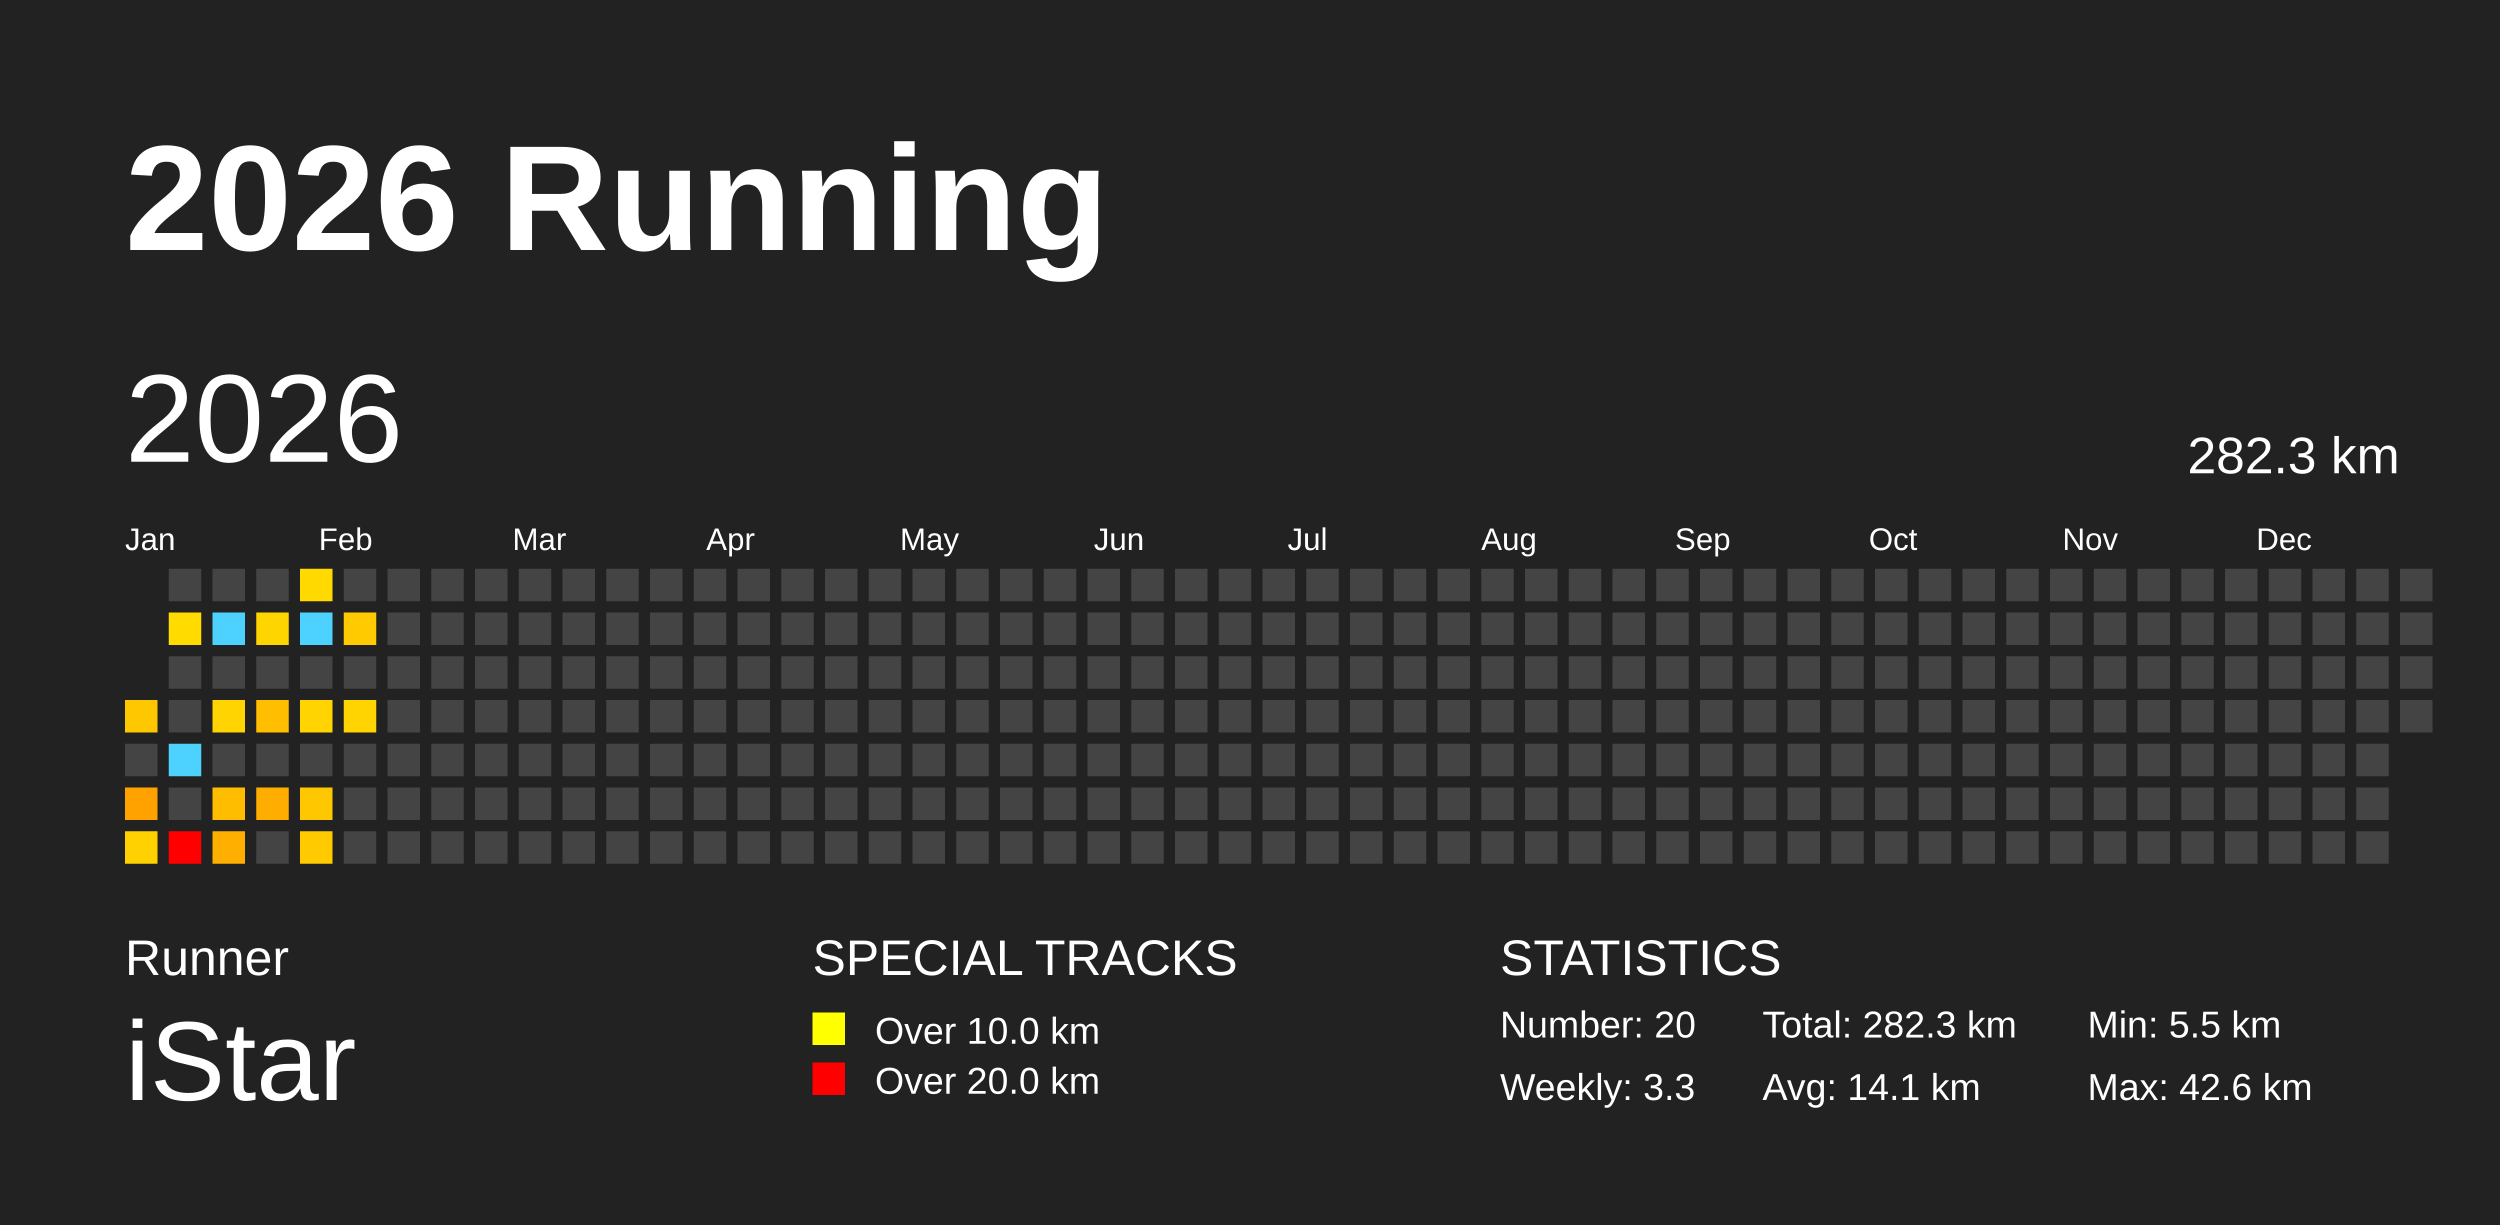
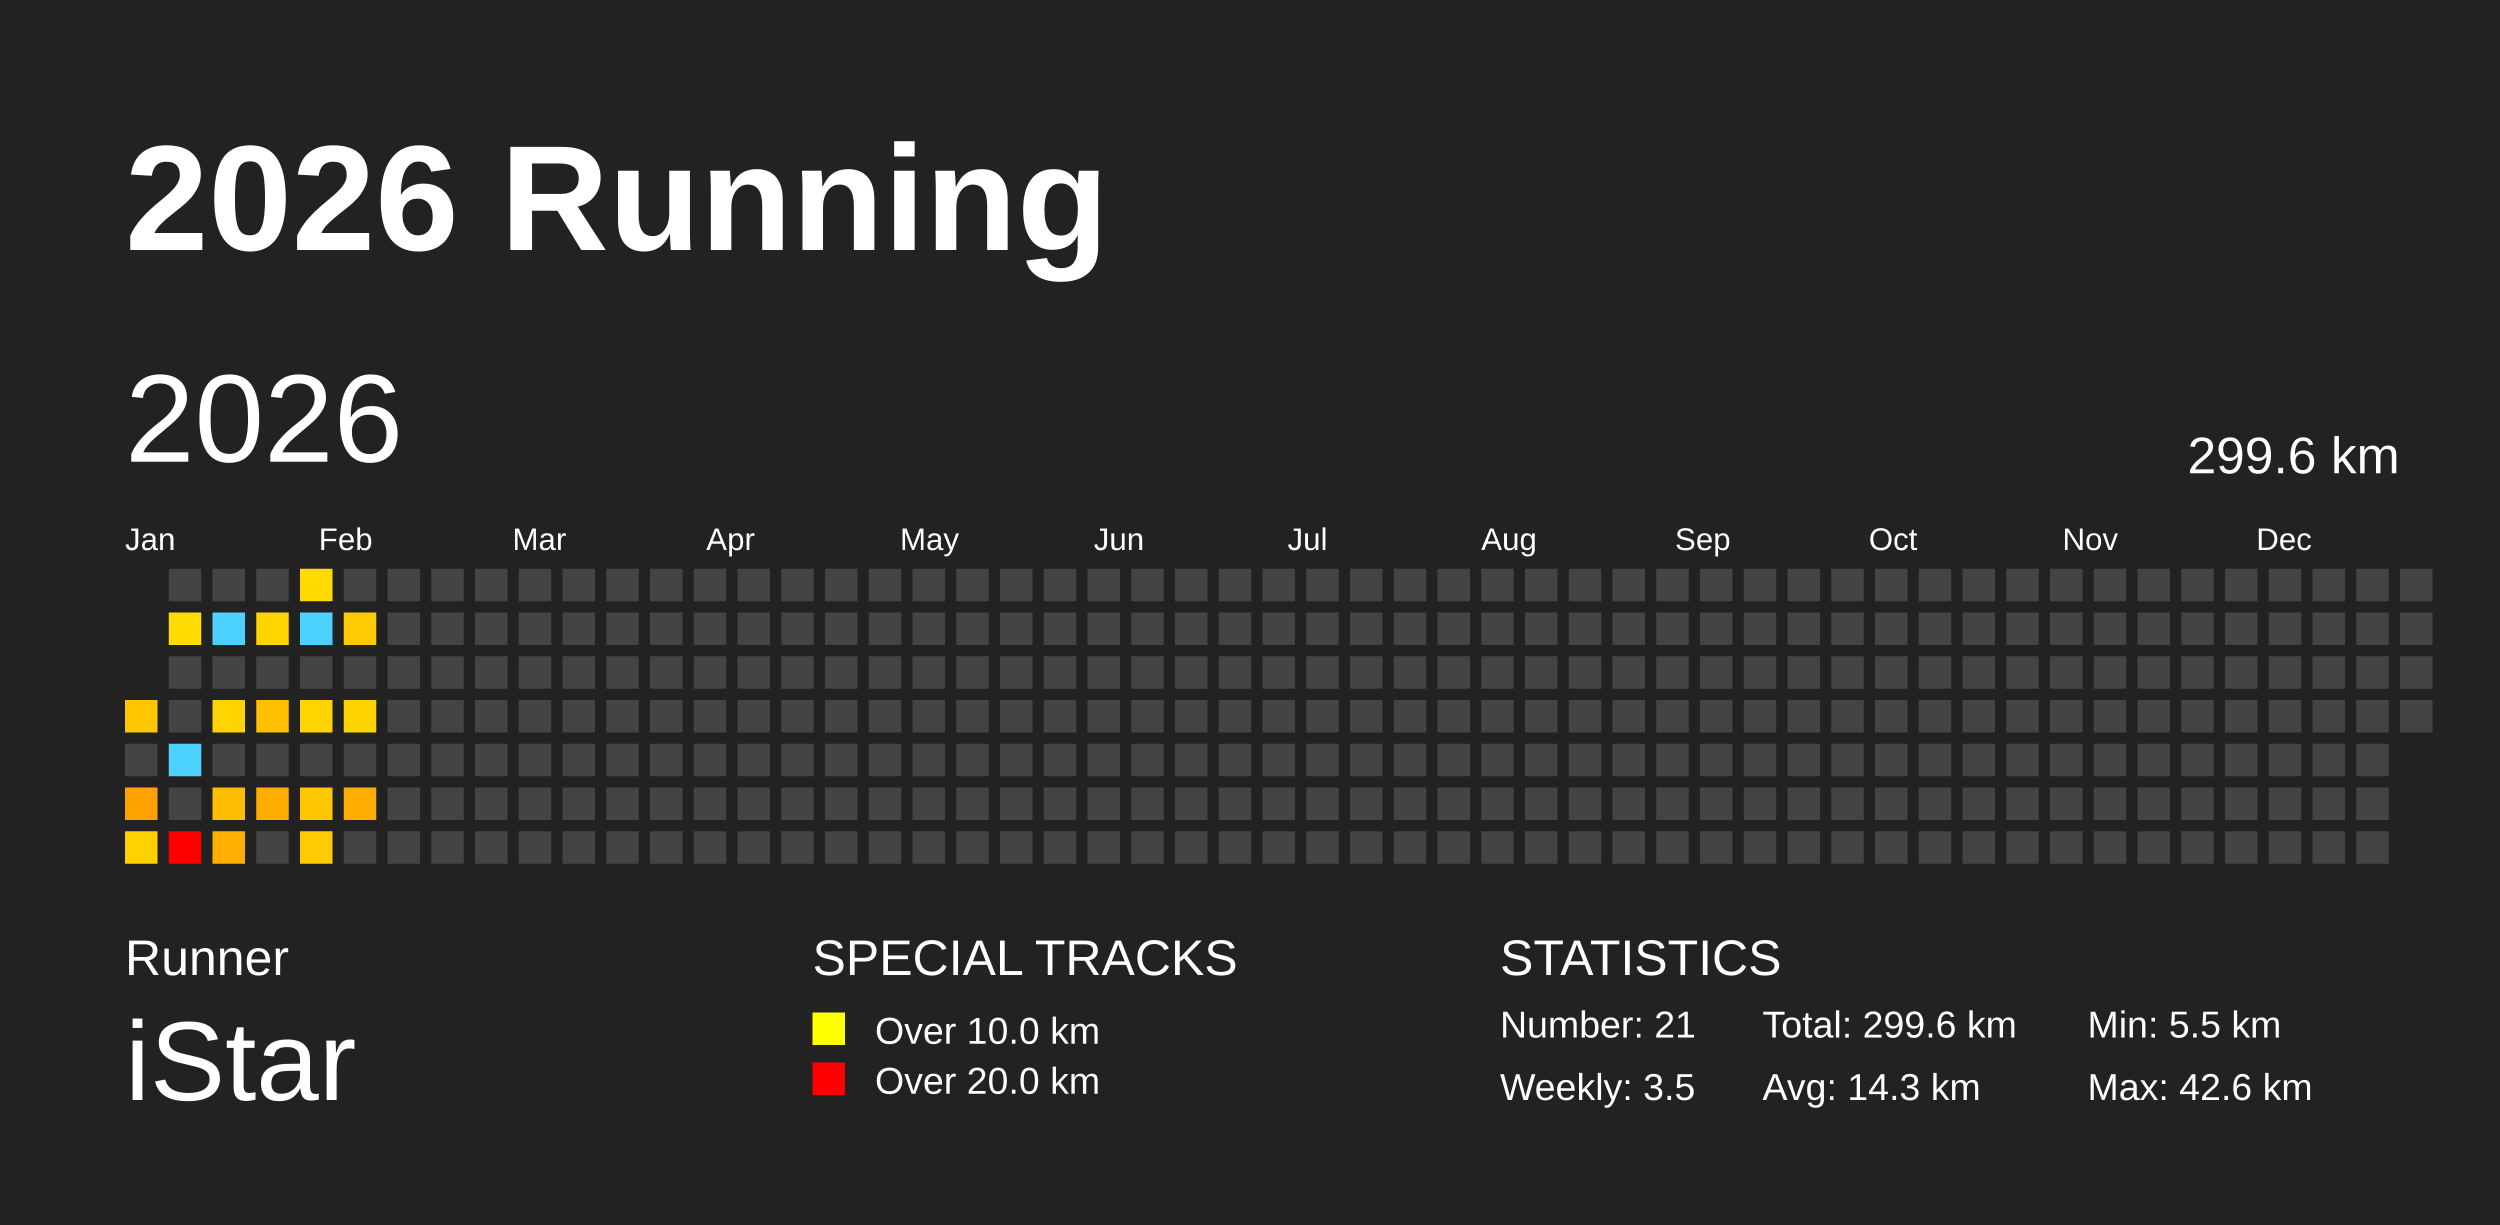
<svg xmlns="http://www.w3.org/2000/svg" baseProfile="full" height="98mm" version="1.1" viewBox="0,0,200,98" width="200mm">
  <defs />
  <rect fill="#222222" height="98" width="200" x="0" y="0" />
  <text fill="#FFFFFF" style="font-size:12px; font-family:Arial; font-weight:bold;" x="10" y="20">2026 Running</text>
  <text fill="#FFFFFF" style="font-size:4px; font-family:Arial" x="10" y="78">Runner</text>
  <text fill="#FFFFFF" style="font-size:9px; font-family:Arial" x="10" y="88">iStar</text>
  <text fill="#FFFFFF" style="font-size:4px; font-family:Arial" x="65" y="78">SPECIAL TRACKS</text>
  <rect fill="yellow" height="2.6" width="2.6" x="65" y="81" />
  <text fill="#FFFFFF" style="font-size:3px; font-family:Arial" x="70" y="83.5">Over 10.0 km</text>
  <rect fill="red" height="2.6" width="2.6" x="65" y="85" />
  <text fill="#FFFFFF" style="font-size:3px; font-family:Arial" x="70" y="87.5">Over 20.0 km</text>
  <text fill="#FFFFFF" style="font-size:4px; font-family:Arial" x="120" y="78">STATISTICS</text>
-   <text fill="#FFFFFF" style="font-size:3px; font-family:Arial" x="120" y="83">Number: 20</text>
-   <text fill="#FFFFFF" style="font-size:3px; font-family:Arial" x="120" y="88">Weekly: 3.3</text>
-   <text fill="#FFFFFF" style="font-size:3px; font-family:Arial" x="141" y="83">Total: 282.3 km</text>
-   <text fill="#FFFFFF" style="font-size:3px; font-family:Arial" x="141" y="88">Avg: 14.1 km</text>
+   <text fill="#FFFFFF" style="font-size:3px; font-family:Arial" x="120" y="83">Number: 21</text>
+   <text fill="#FFFFFF" style="font-size:3px; font-family:Arial" x="120" y="88">Weekly: 3.5</text>
+   <text fill="#FFFFFF" style="font-size:3px; font-family:Arial" x="141" y="83">Total: 299.6 km</text>
+   <text fill="#FFFFFF" style="font-size:3px; font-family:Arial" x="141" y="88">Avg: 14.3 km</text>
  <text fill="#FFFFFF" style="font-size:3px; font-family:Arial" x="167" y="83">Min: 5.5 km</text>
  <text fill="#FFFFFF" style="font-size:3px; font-family:Arial" x="167" y="88">Max: 42.6 km</text>
  <text dominant-baseline="hanging" fill="#FFFFFF" style="font-size:10.0px; font-family:Arial;" x="10" y="30">2026</text>
-   <text dominant-baseline="hanging" fill="#FFFFFF" style="font-size:4.125px; font-family:Arial;" x="175" y="35">282.3 km</text>
+   <text dominant-baseline="hanging" fill="#FFFFFF" style="font-size:4.125px; font-family:Arial;" x="175" y="35">299.6 km</text>
  <text fill="#FFFFFF" style="font-size:2.5px; font-family:Arial" x="10.0" y="44">Jan</text>
  <text fill="#FFFFFF" style="font-size:2.5px; font-family:Arial" x="25.5" y="44">Feb</text>
  <text fill="#FFFFFF" style="font-size:2.5px; font-family:Arial" x="41.0" y="44">Mar</text>
  <text fill="#FFFFFF" style="font-size:2.5px; font-family:Arial" x="56.5" y="44">Apr</text>
  <text fill="#FFFFFF" style="font-size:2.5px; font-family:Arial" x="72.0" y="44">May</text>
  <text fill="#FFFFFF" style="font-size:2.5px; font-family:Arial" x="87.5" y="44">Jun</text>
  <text fill="#FFFFFF" style="font-size:2.5px; font-family:Arial" x="103.0" y="44">Jul</text>
  <text fill="#FFFFFF" style="font-size:2.5px; font-family:Arial" x="118.5" y="44">Aug</text>
  <text fill="#FFFFFF" style="font-size:2.5px; font-family:Arial" x="134.0" y="44">Sep</text>
  <text fill="#FFFFFF" style="font-size:2.5px; font-family:Arial" x="149.5" y="44">Oct</text>
  <text fill="#FFFFFF" style="font-size:2.5px; font-family:Arial" x="165.0" y="44">Nov</text>
  <text fill="#FFFFFF" style="font-size:2.5px; font-family:Arial" x="180.5" y="44">Dec</text>
  <rect fill="#ffc700" height="2.6" width="2.6" x="10.0" y="56.0" />
  <rect fill="#444444" height="2.6" width="2.6" x="10.0" y="59.5" />
  <rect fill="#ffa200" height="2.6" width="2.6" x="10.0" y="63.0" />
  <rect fill="#ffd100" height="2.6" width="2.6" x="10.0" y="66.5" />
  <rect fill="#444444" height="2.6" width="2.6" x="13.5" y="45.5" />
  <rect fill="#ffdb00" height="2.6" width="2.6" x="13.5" y="49.0" />
  <rect fill="#444444" height="2.6" width="2.6" x="13.5" y="52.5" />
  <rect fill="#444444" height="2.6" width="2.6" x="13.5" y="56.0" />
  <rect fill="#4dd2ff" height="2.6" width="2.6" x="13.5" y="59.5" />
  <rect fill="#444444" height="2.6" width="2.6" x="13.5" y="63.0" />
  <rect fill="red" height="2.6" width="2.6" x="13.5" y="66.5" />
  <rect fill="#444444" height="2.6" width="2.6" x="17.0" y="45.5" />
  <rect fill="#4dd2ff" height="2.6" width="2.6" x="17.0" y="49.0" />
  <rect fill="#444444" height="2.6" width="2.6" x="17.0" y="52.5" />
  <rect fill="#ffd400" height="2.6" width="2.6" x="17.0" y="56.0" />
  <rect fill="#444444" height="2.6" width="2.6" x="17.0" y="59.5" />
  <rect fill="#ffbd00" height="2.6" width="2.6" x="17.0" y="63.0" />
  <rect fill="#ffaf00" height="2.6" width="2.6" x="17.0" y="66.5" />
  <rect fill="#444444" height="2.6" width="2.6" x="20.5" y="45.5" />
  <rect fill="#ffd500" height="2.6" width="2.6" x="20.5" y="49.0" />
  <rect fill="#444444" height="2.6" width="2.6" x="20.5" y="52.5" />
  <rect fill="#ffbe00" height="2.6" width="2.6" x="20.5" y="56.0" />
  <rect fill="#444444" height="2.6" width="2.6" x="20.5" y="59.5" />
  <rect fill="#ffad00" height="2.6" width="2.6" x="20.5" y="63.0" />
  <rect fill="#444444" height="2.6" width="2.6" x="20.5" y="66.5" />
  <rect fill="#ffd900" height="2.6" width="2.6" x="24.0" y="45.5" />
  <rect fill="#4dd2ff" height="2.6" width="2.6" x="24.0" y="49.0" />
  <rect fill="#444444" height="2.6" width="2.6" x="24.0" y="52.5" />
  <rect fill="#ffd400" height="2.6" width="2.6" x="24.0" y="56.0" />
  <rect fill="#444444" height="2.6" width="2.6" x="24.0" y="59.5" />
  <rect fill="#ffc700" height="2.6" width="2.6" x="24.0" y="63.0" />
  <rect fill="#ffcb00" height="2.6" width="2.6" x="24.0" y="66.5" />
  <rect fill="#444444" height="2.6" width="2.6" x="27.5" y="45.5" />
  <rect fill="#ffcb00" height="2.6" width="2.6" x="27.5" y="49.0" />
  <rect fill="#444444" height="2.6" width="2.6" x="27.5" y="52.5" />
  <rect fill="#ffd400" height="2.6" width="2.6" x="27.5" y="56.0" />
  <rect fill="#444444" height="2.6" width="2.6" x="27.5" y="59.5" />
-   <rect fill="#444444" height="2.6" width="2.6" x="27.5" y="63.0" />
+   <rect fill="#ffae00" height="2.6" width="2.6" x="27.5" y="63.0" />
  <rect fill="#444444" height="2.6" width="2.6" x="27.5" y="66.5" />
  <rect fill="#444444" height="2.6" width="2.6" x="31.0" y="45.5" />
  <rect fill="#444444" height="2.6" width="2.6" x="31.0" y="49.0" />
  <rect fill="#444444" height="2.6" width="2.6" x="31.0" y="52.5" />
  <rect fill="#444444" height="2.6" width="2.6" x="31.0" y="56.0" />
  <rect fill="#444444" height="2.6" width="2.6" x="31.0" y="59.5" />
  <rect fill="#444444" height="2.6" width="2.6" x="31.0" y="63.0" />
  <rect fill="#444444" height="2.6" width="2.6" x="31.0" y="66.5" />
  <rect fill="#444444" height="2.6" width="2.6" x="34.5" y="45.5" />
  <rect fill="#444444" height="2.6" width="2.6" x="34.5" y="49.0" />
  <rect fill="#444444" height="2.6" width="2.6" x="34.5" y="52.5" />
  <rect fill="#444444" height="2.6" width="2.6" x="34.5" y="56.0" />
  <rect fill="#444444" height="2.6" width="2.6" x="34.5" y="59.5" />
  <rect fill="#444444" height="2.6" width="2.6" x="34.5" y="63.0" />
  <rect fill="#444444" height="2.6" width="2.6" x="34.5" y="66.5" />
  <rect fill="#444444" height="2.6" width="2.6" x="38.0" y="45.5" />
  <rect fill="#444444" height="2.6" width="2.6" x="38.0" y="49.0" />
  <rect fill="#444444" height="2.6" width="2.6" x="38.0" y="52.5" />
  <rect fill="#444444" height="2.6" width="2.6" x="38.0" y="56.0" />
  <rect fill="#444444" height="2.6" width="2.6" x="38.0" y="59.5" />
  <rect fill="#444444" height="2.6" width="2.6" x="38.0" y="63.0" />
  <rect fill="#444444" height="2.6" width="2.6" x="38.0" y="66.5" />
  <rect fill="#444444" height="2.6" width="2.6" x="41.5" y="45.5" />
  <rect fill="#444444" height="2.6" width="2.6" x="41.5" y="49.0" />
  <rect fill="#444444" height="2.6" width="2.6" x="41.5" y="52.5" />
  <rect fill="#444444" height="2.6" width="2.6" x="41.5" y="56.0" />
  <rect fill="#444444" height="2.6" width="2.6" x="41.5" y="59.5" />
  <rect fill="#444444" height="2.6" width="2.6" x="41.5" y="63.0" />
  <rect fill="#444444" height="2.6" width="2.6" x="41.5" y="66.5" />
  <rect fill="#444444" height="2.6" width="2.6" x="45.0" y="45.5" />
  <rect fill="#444444" height="2.6" width="2.6" x="45.0" y="49.0" />
  <rect fill="#444444" height="2.6" width="2.6" x="45.0" y="52.5" />
  <rect fill="#444444" height="2.6" width="2.6" x="45.0" y="56.0" />
  <rect fill="#444444" height="2.6" width="2.6" x="45.0" y="59.5" />
  <rect fill="#444444" height="2.6" width="2.6" x="45.0" y="63.0" />
  <rect fill="#444444" height="2.6" width="2.6" x="45.0" y="66.5" />
  <rect fill="#444444" height="2.6" width="2.6" x="48.5" y="45.5" />
  <rect fill="#444444" height="2.6" width="2.6" x="48.5" y="49.0" />
  <rect fill="#444444" height="2.6" width="2.6" x="48.5" y="52.5" />
  <rect fill="#444444" height="2.6" width="2.6" x="48.5" y="56.0" />
  <rect fill="#444444" height="2.6" width="2.6" x="48.5" y="59.5" />
  <rect fill="#444444" height="2.6" width="2.6" x="48.5" y="63.0" />
  <rect fill="#444444" height="2.6" width="2.6" x="48.5" y="66.5" />
  <rect fill="#444444" height="2.6" width="2.6" x="52.0" y="45.5" />
  <rect fill="#444444" height="2.6" width="2.6" x="52.0" y="49.0" />
  <rect fill="#444444" height="2.6" width="2.6" x="52.0" y="52.5" />
  <rect fill="#444444" height="2.6" width="2.6" x="52.0" y="56.0" />
  <rect fill="#444444" height="2.6" width="2.6" x="52.0" y="59.5" />
  <rect fill="#444444" height="2.6" width="2.6" x="52.0" y="63.0" />
  <rect fill="#444444" height="2.6" width="2.6" x="52.0" y="66.5" />
  <rect fill="#444444" height="2.6" width="2.6" x="55.5" y="45.5" />
  <rect fill="#444444" height="2.6" width="2.6" x="55.5" y="49.0" />
  <rect fill="#444444" height="2.6" width="2.6" x="55.5" y="52.5" />
  <rect fill="#444444" height="2.6" width="2.6" x="55.5" y="56.0" />
  <rect fill="#444444" height="2.6" width="2.6" x="55.5" y="59.5" />
  <rect fill="#444444" height="2.6" width="2.6" x="55.5" y="63.0" />
  <rect fill="#444444" height="2.6" width="2.6" x="55.5" y="66.5" />
  <rect fill="#444444" height="2.6" width="2.6" x="59.0" y="45.5" />
  <rect fill="#444444" height="2.6" width="2.6" x="59.0" y="49.0" />
  <rect fill="#444444" height="2.6" width="2.6" x="59.0" y="52.5" />
  <rect fill="#444444" height="2.6" width="2.6" x="59.0" y="56.0" />
  <rect fill="#444444" height="2.6" width="2.6" x="59.0" y="59.5" />
  <rect fill="#444444" height="2.6" width="2.6" x="59.0" y="63.0" />
  <rect fill="#444444" height="2.6" width="2.6" x="59.0" y="66.5" />
  <rect fill="#444444" height="2.6" width="2.6" x="62.5" y="45.5" />
  <rect fill="#444444" height="2.6" width="2.6" x="62.5" y="49.0" />
  <rect fill="#444444" height="2.6" width="2.6" x="62.5" y="52.5" />
  <rect fill="#444444" height="2.6" width="2.6" x="62.5" y="56.0" />
  <rect fill="#444444" height="2.6" width="2.6" x="62.5" y="59.5" />
  <rect fill="#444444" height="2.6" width="2.6" x="62.5" y="63.0" />
  <rect fill="#444444" height="2.6" width="2.6" x="62.5" y="66.5" />
  <rect fill="#444444" height="2.6" width="2.6" x="66.0" y="45.5" />
  <rect fill="#444444" height="2.6" width="2.6" x="66.0" y="49.0" />
  <rect fill="#444444" height="2.6" width="2.6" x="66.0" y="52.5" />
  <rect fill="#444444" height="2.6" width="2.6" x="66.0" y="56.0" />
  <rect fill="#444444" height="2.6" width="2.6" x="66.0" y="59.5" />
  <rect fill="#444444" height="2.6" width="2.6" x="66.0" y="63.0" />
  <rect fill="#444444" height="2.6" width="2.6" x="66.0" y="66.5" />
  <rect fill="#444444" height="2.6" width="2.6" x="69.5" y="45.5" />
  <rect fill="#444444" height="2.6" width="2.6" x="69.5" y="49.0" />
  <rect fill="#444444" height="2.6" width="2.6" x="69.5" y="52.5" />
  <rect fill="#444444" height="2.6" width="2.6" x="69.5" y="56.0" />
  <rect fill="#444444" height="2.6" width="2.6" x="69.5" y="59.5" />
  <rect fill="#444444" height="2.6" width="2.6" x="69.5" y="63.0" />
  <rect fill="#444444" height="2.6" width="2.6" x="69.5" y="66.5" />
  <rect fill="#444444" height="2.6" width="2.6" x="73.0" y="45.5" />
  <rect fill="#444444" height="2.6" width="2.6" x="73.0" y="49.0" />
  <rect fill="#444444" height="2.6" width="2.6" x="73.0" y="52.5" />
  <rect fill="#444444" height="2.6" width="2.6" x="73.0" y="56.0" />
  <rect fill="#444444" height="2.6" width="2.6" x="73.0" y="59.5" />
  <rect fill="#444444" height="2.6" width="2.6" x="73.0" y="63.0" />
  <rect fill="#444444" height="2.6" width="2.6" x="73.0" y="66.5" />
  <rect fill="#444444" height="2.6" width="2.6" x="76.5" y="45.5" />
  <rect fill="#444444" height="2.6" width="2.6" x="76.5" y="49.0" />
  <rect fill="#444444" height="2.6" width="2.6" x="76.5" y="52.5" />
  <rect fill="#444444" height="2.6" width="2.6" x="76.5" y="56.0" />
  <rect fill="#444444" height="2.6" width="2.6" x="76.5" y="59.5" />
  <rect fill="#444444" height="2.6" width="2.6" x="76.5" y="63.0" />
  <rect fill="#444444" height="2.6" width="2.6" x="76.5" y="66.5" />
  <rect fill="#444444" height="2.6" width="2.6" x="80.0" y="45.5" />
  <rect fill="#444444" height="2.6" width="2.6" x="80.0" y="49.0" />
  <rect fill="#444444" height="2.6" width="2.6" x="80.0" y="52.5" />
  <rect fill="#444444" height="2.6" width="2.6" x="80.0" y="56.0" />
  <rect fill="#444444" height="2.6" width="2.6" x="80.0" y="59.5" />
  <rect fill="#444444" height="2.6" width="2.6" x="80.0" y="63.0" />
  <rect fill="#444444" height="2.6" width="2.6" x="80.0" y="66.5" />
  <rect fill="#444444" height="2.6" width="2.6" x="83.5" y="45.5" />
  <rect fill="#444444" height="2.6" width="2.6" x="83.5" y="49.0" />
  <rect fill="#444444" height="2.6" width="2.6" x="83.5" y="52.5" />
  <rect fill="#444444" height="2.6" width="2.6" x="83.5" y="56.0" />
  <rect fill="#444444" height="2.6" width="2.6" x="83.5" y="59.5" />
  <rect fill="#444444" height="2.6" width="2.6" x="83.5" y="63.0" />
  <rect fill="#444444" height="2.6" width="2.6" x="83.5" y="66.5" />
  <rect fill="#444444" height="2.6" width="2.6" x="87.0" y="45.5" />
  <rect fill="#444444" height="2.6" width="2.6" x="87.0" y="49.0" />
  <rect fill="#444444" height="2.6" width="2.6" x="87.0" y="52.5" />
  <rect fill="#444444" height="2.6" width="2.6" x="87.0" y="56.0" />
  <rect fill="#444444" height="2.6" width="2.6" x="87.0" y="59.5" />
  <rect fill="#444444" height="2.6" width="2.6" x="87.0" y="63.0" />
  <rect fill="#444444" height="2.6" width="2.6" x="87.0" y="66.5" />
  <rect fill="#444444" height="2.6" width="2.6" x="90.5" y="45.5" />
  <rect fill="#444444" height="2.6" width="2.6" x="90.5" y="49.0" />
  <rect fill="#444444" height="2.6" width="2.6" x="90.5" y="52.5" />
  <rect fill="#444444" height="2.6" width="2.6" x="90.5" y="56.0" />
  <rect fill="#444444" height="2.6" width="2.6" x="90.5" y="59.5" />
  <rect fill="#444444" height="2.6" width="2.6" x="90.5" y="63.0" />
  <rect fill="#444444" height="2.6" width="2.6" x="90.5" y="66.5" />
  <rect fill="#444444" height="2.6" width="2.6" x="94.0" y="45.5" />
  <rect fill="#444444" height="2.6" width="2.6" x="94.0" y="49.0" />
  <rect fill="#444444" height="2.6" width="2.6" x="94.0" y="52.5" />
  <rect fill="#444444" height="2.6" width="2.6" x="94.0" y="56.0" />
  <rect fill="#444444" height="2.6" width="2.6" x="94.0" y="59.5" />
  <rect fill="#444444" height="2.6" width="2.6" x="94.0" y="63.0" />
  <rect fill="#444444" height="2.6" width="2.6" x="94.0" y="66.5" />
  <rect fill="#444444" height="2.6" width="2.6" x="97.5" y="45.5" />
  <rect fill="#444444" height="2.6" width="2.6" x="97.5" y="49.0" />
  <rect fill="#444444" height="2.6" width="2.6" x="97.5" y="52.5" />
  <rect fill="#444444" height="2.6" width="2.6" x="97.5" y="56.0" />
  <rect fill="#444444" height="2.6" width="2.6" x="97.5" y="59.5" />
  <rect fill="#444444" height="2.6" width="2.6" x="97.5" y="63.0" />
  <rect fill="#444444" height="2.6" width="2.6" x="97.5" y="66.5" />
  <rect fill="#444444" height="2.6" width="2.6" x="101.0" y="45.5" />
  <rect fill="#444444" height="2.6" width="2.6" x="101.0" y="49.0" />
  <rect fill="#444444" height="2.6" width="2.6" x="101.0" y="52.5" />
  <rect fill="#444444" height="2.6" width="2.6" x="101.0" y="56.0" />
  <rect fill="#444444" height="2.6" width="2.6" x="101.0" y="59.5" />
  <rect fill="#444444" height="2.6" width="2.6" x="101.0" y="63.0" />
  <rect fill="#444444" height="2.6" width="2.6" x="101.0" y="66.5" />
  <rect fill="#444444" height="2.6" width="2.6" x="104.5" y="45.5" />
  <rect fill="#444444" height="2.6" width="2.6" x="104.5" y="49.0" />
  <rect fill="#444444" height="2.6" width="2.6" x="104.5" y="52.5" />
  <rect fill="#444444" height="2.6" width="2.6" x="104.5" y="56.0" />
  <rect fill="#444444" height="2.6" width="2.6" x="104.5" y="59.5" />
  <rect fill="#444444" height="2.6" width="2.6" x="104.5" y="63.0" />
  <rect fill="#444444" height="2.6" width="2.6" x="104.5" y="66.5" />
  <rect fill="#444444" height="2.6" width="2.6" x="108.0" y="45.5" />
  <rect fill="#444444" height="2.6" width="2.6" x="108.0" y="49.0" />
  <rect fill="#444444" height="2.6" width="2.6" x="108.0" y="52.5" />
  <rect fill="#444444" height="2.6" width="2.6" x="108.0" y="56.0" />
  <rect fill="#444444" height="2.6" width="2.6" x="108.0" y="59.5" />
  <rect fill="#444444" height="2.6" width="2.6" x="108.0" y="63.0" />
  <rect fill="#444444" height="2.6" width="2.6" x="108.0" y="66.5" />
  <rect fill="#444444" height="2.6" width="2.6" x="111.5" y="45.5" />
  <rect fill="#444444" height="2.6" width="2.6" x="111.5" y="49.0" />
  <rect fill="#444444" height="2.6" width="2.6" x="111.5" y="52.5" />
  <rect fill="#444444" height="2.6" width="2.6" x="111.5" y="56.0" />
  <rect fill="#444444" height="2.6" width="2.6" x="111.5" y="59.5" />
  <rect fill="#444444" height="2.6" width="2.6" x="111.5" y="63.0" />
  <rect fill="#444444" height="2.6" width="2.6" x="111.5" y="66.5" />
  <rect fill="#444444" height="2.6" width="2.6" x="115.0" y="45.5" />
  <rect fill="#444444" height="2.6" width="2.6" x="115.0" y="49.0" />
  <rect fill="#444444" height="2.6" width="2.6" x="115.0" y="52.5" />
  <rect fill="#444444" height="2.6" width="2.6" x="115.0" y="56.0" />
  <rect fill="#444444" height="2.6" width="2.6" x="115.0" y="59.5" />
  <rect fill="#444444" height="2.6" width="2.6" x="115.0" y="63.0" />
  <rect fill="#444444" height="2.6" width="2.6" x="115.0" y="66.5" />
  <rect fill="#444444" height="2.6" width="2.6" x="118.5" y="45.5" />
  <rect fill="#444444" height="2.6" width="2.6" x="118.5" y="49.0" />
  <rect fill="#444444" height="2.6" width="2.6" x="118.5" y="52.5" />
  <rect fill="#444444" height="2.6" width="2.6" x="118.5" y="56.0" />
  <rect fill="#444444" height="2.6" width="2.6" x="118.5" y="59.5" />
  <rect fill="#444444" height="2.6" width="2.6" x="118.5" y="63.0" />
  <rect fill="#444444" height="2.6" width="2.6" x="118.5" y="66.5" />
  <rect fill="#444444" height="2.6" width="2.6" x="122.0" y="45.5" />
  <rect fill="#444444" height="2.6" width="2.6" x="122.0" y="49.0" />
  <rect fill="#444444" height="2.6" width="2.6" x="122.0" y="52.5" />
  <rect fill="#444444" height="2.6" width="2.6" x="122.0" y="56.0" />
  <rect fill="#444444" height="2.6" width="2.6" x="122.0" y="59.5" />
  <rect fill="#444444" height="2.6" width="2.6" x="122.0" y="63.0" />
  <rect fill="#444444" height="2.6" width="2.6" x="122.0" y="66.5" />
  <rect fill="#444444" height="2.6" width="2.6" x="125.5" y="45.5" />
  <rect fill="#444444" height="2.6" width="2.6" x="125.5" y="49.0" />
  <rect fill="#444444" height="2.6" width="2.6" x="125.5" y="52.5" />
  <rect fill="#444444" height="2.6" width="2.6" x="125.5" y="56.0" />
  <rect fill="#444444" height="2.6" width="2.6" x="125.5" y="59.5" />
  <rect fill="#444444" height="2.6" width="2.6" x="125.5" y="63.0" />
  <rect fill="#444444" height="2.6" width="2.6" x="125.5" y="66.5" />
  <rect fill="#444444" height="2.6" width="2.6" x="129.0" y="45.5" />
  <rect fill="#444444" height="2.6" width="2.6" x="129.0" y="49.0" />
  <rect fill="#444444" height="2.6" width="2.6" x="129.0" y="52.5" />
  <rect fill="#444444" height="2.6" width="2.6" x="129.0" y="56.0" />
  <rect fill="#444444" height="2.6" width="2.6" x="129.0" y="59.5" />
  <rect fill="#444444" height="2.6" width="2.6" x="129.0" y="63.0" />
  <rect fill="#444444" height="2.6" width="2.6" x="129.0" y="66.5" />
  <rect fill="#444444" height="2.6" width="2.6" x="132.5" y="45.5" />
  <rect fill="#444444" height="2.6" width="2.6" x="132.5" y="49.0" />
  <rect fill="#444444" height="2.6" width="2.6" x="132.5" y="52.5" />
  <rect fill="#444444" height="2.6" width="2.6" x="132.5" y="56.0" />
  <rect fill="#444444" height="2.6" width="2.6" x="132.5" y="59.5" />
  <rect fill="#444444" height="2.6" width="2.6" x="132.5" y="63.0" />
  <rect fill="#444444" height="2.6" width="2.6" x="132.5" y="66.5" />
  <rect fill="#444444" height="2.6" width="2.6" x="136.0" y="45.5" />
  <rect fill="#444444" height="2.6" width="2.6" x="136.0" y="49.0" />
  <rect fill="#444444" height="2.6" width="2.6" x="136.0" y="52.5" />
  <rect fill="#444444" height="2.6" width="2.6" x="136.0" y="56.0" />
  <rect fill="#444444" height="2.6" width="2.6" x="136.0" y="59.5" />
  <rect fill="#444444" height="2.6" width="2.6" x="136.0" y="63.0" />
  <rect fill="#444444" height="2.6" width="2.6" x="136.0" y="66.5" />
  <rect fill="#444444" height="2.6" width="2.6" x="139.5" y="45.5" />
  <rect fill="#444444" height="2.6" width="2.6" x="139.5" y="49.0" />
  <rect fill="#444444" height="2.6" width="2.6" x="139.5" y="52.5" />
  <rect fill="#444444" height="2.6" width="2.6" x="139.5" y="56.0" />
  <rect fill="#444444" height="2.6" width="2.6" x="139.5" y="59.5" />
  <rect fill="#444444" height="2.6" width="2.6" x="139.5" y="63.0" />
  <rect fill="#444444" height="2.6" width="2.6" x="139.5" y="66.5" />
  <rect fill="#444444" height="2.6" width="2.6" x="143.0" y="45.5" />
  <rect fill="#444444" height="2.6" width="2.6" x="143.0" y="49.0" />
  <rect fill="#444444" height="2.6" width="2.6" x="143.0" y="52.5" />
  <rect fill="#444444" height="2.6" width="2.6" x="143.0" y="56.0" />
  <rect fill="#444444" height="2.6" width="2.6" x="143.0" y="59.5" />
  <rect fill="#444444" height="2.6" width="2.6" x="143.0" y="63.0" />
  <rect fill="#444444" height="2.6" width="2.6" x="143.0" y="66.5" />
  <rect fill="#444444" height="2.6" width="2.6" x="146.5" y="45.5" />
  <rect fill="#444444" height="2.6" width="2.6" x="146.5" y="49.0" />
  <rect fill="#444444" height="2.6" width="2.6" x="146.5" y="52.5" />
  <rect fill="#444444" height="2.6" width="2.6" x="146.5" y="56.0" />
  <rect fill="#444444" height="2.6" width="2.6" x="146.5" y="59.5" />
  <rect fill="#444444" height="2.6" width="2.6" x="146.5" y="63.0" />
  <rect fill="#444444" height="2.6" width="2.6" x="146.5" y="66.5" />
  <rect fill="#444444" height="2.6" width="2.6" x="150.0" y="45.5" />
  <rect fill="#444444" height="2.6" width="2.6" x="150.0" y="49.0" />
  <rect fill="#444444" height="2.6" width="2.6" x="150.0" y="52.5" />
  <rect fill="#444444" height="2.6" width="2.6" x="150.0" y="56.0" />
  <rect fill="#444444" height="2.6" width="2.6" x="150.0" y="59.5" />
  <rect fill="#444444" height="2.6" width="2.6" x="150.0" y="63.0" />
  <rect fill="#444444" height="2.6" width="2.6" x="150.0" y="66.5" />
  <rect fill="#444444" height="2.6" width="2.6" x="153.5" y="45.5" />
  <rect fill="#444444" height="2.6" width="2.6" x="153.5" y="49.0" />
  <rect fill="#444444" height="2.6" width="2.6" x="153.5" y="52.5" />
  <rect fill="#444444" height="2.6" width="2.6" x="153.5" y="56.0" />
  <rect fill="#444444" height="2.6" width="2.6" x="153.5" y="59.5" />
  <rect fill="#444444" height="2.6" width="2.6" x="153.5" y="63.0" />
  <rect fill="#444444" height="2.6" width="2.6" x="153.5" y="66.5" />
  <rect fill="#444444" height="2.6" width="2.6" x="157.0" y="45.5" />
  <rect fill="#444444" height="2.6" width="2.6" x="157.0" y="49.0" />
  <rect fill="#444444" height="2.6" width="2.6" x="157.0" y="52.5" />
  <rect fill="#444444" height="2.6" width="2.6" x="157.0" y="56.0" />
  <rect fill="#444444" height="2.6" width="2.6" x="157.0" y="59.5" />
  <rect fill="#444444" height="2.6" width="2.6" x="157.0" y="63.0" />
  <rect fill="#444444" height="2.6" width="2.6" x="157.0" y="66.5" />
  <rect fill="#444444" height="2.6" width="2.6" x="160.5" y="45.5" />
  <rect fill="#444444" height="2.6" width="2.6" x="160.5" y="49.0" />
  <rect fill="#444444" height="2.6" width="2.6" x="160.5" y="52.5" />
  <rect fill="#444444" height="2.6" width="2.6" x="160.5" y="56.0" />
  <rect fill="#444444" height="2.6" width="2.6" x="160.5" y="59.5" />
  <rect fill="#444444" height="2.6" width="2.6" x="160.5" y="63.0" />
  <rect fill="#444444" height="2.6" width="2.6" x="160.5" y="66.5" />
  <rect fill="#444444" height="2.6" width="2.6" x="164.0" y="45.5" />
  <rect fill="#444444" height="2.6" width="2.6" x="164.0" y="49.0" />
  <rect fill="#444444" height="2.6" width="2.6" x="164.0" y="52.5" />
  <rect fill="#444444" height="2.6" width="2.6" x="164.0" y="56.0" />
  <rect fill="#444444" height="2.6" width="2.6" x="164.0" y="59.5" />
  <rect fill="#444444" height="2.6" width="2.6" x="164.0" y="63.0" />
  <rect fill="#444444" height="2.6" width="2.6" x="164.0" y="66.5" />
  <rect fill="#444444" height="2.6" width="2.6" x="167.5" y="45.5" />
  <rect fill="#444444" height="2.6" width="2.6" x="167.5" y="49.0" />
  <rect fill="#444444" height="2.6" width="2.6" x="167.5" y="52.5" />
  <rect fill="#444444" height="2.6" width="2.6" x="167.5" y="56.0" />
  <rect fill="#444444" height="2.6" width="2.6" x="167.5" y="59.5" />
  <rect fill="#444444" height="2.6" width="2.6" x="167.5" y="63.0" />
  <rect fill="#444444" height="2.6" width="2.6" x="167.5" y="66.5" />
  <rect fill="#444444" height="2.6" width="2.6" x="171.0" y="45.5" />
  <rect fill="#444444" height="2.6" width="2.6" x="171.0" y="49.0" />
  <rect fill="#444444" height="2.6" width="2.6" x="171.0" y="52.5" />
  <rect fill="#444444" height="2.6" width="2.6" x="171.0" y="56.0" />
  <rect fill="#444444" height="2.6" width="2.6" x="171.0" y="59.5" />
  <rect fill="#444444" height="2.6" width="2.6" x="171.0" y="63.0" />
  <rect fill="#444444" height="2.6" width="2.6" x="171.0" y="66.5" />
  <rect fill="#444444" height="2.6" width="2.6" x="174.5" y="45.5" />
  <rect fill="#444444" height="2.6" width="2.6" x="174.5" y="49.0" />
  <rect fill="#444444" height="2.6" width="2.6" x="174.5" y="52.5" />
  <rect fill="#444444" height="2.6" width="2.6" x="174.5" y="56.0" />
  <rect fill="#444444" height="2.6" width="2.6" x="174.5" y="59.5" />
  <rect fill="#444444" height="2.6" width="2.6" x="174.5" y="63.0" />
  <rect fill="#444444" height="2.6" width="2.6" x="174.5" y="66.5" />
  <rect fill="#444444" height="2.6" width="2.6" x="178.0" y="45.5" />
  <rect fill="#444444" height="2.6" width="2.6" x="178.0" y="49.0" />
  <rect fill="#444444" height="2.6" width="2.6" x="178.0" y="52.5" />
  <rect fill="#444444" height="2.6" width="2.6" x="178.0" y="56.0" />
  <rect fill="#444444" height="2.6" width="2.6" x="178.0" y="59.5" />
  <rect fill="#444444" height="2.6" width="2.6" x="178.0" y="63.0" />
  <rect fill="#444444" height="2.6" width="2.6" x="178.0" y="66.5" />
  <rect fill="#444444" height="2.6" width="2.6" x="181.5" y="45.5" />
  <rect fill="#444444" height="2.6" width="2.6" x="181.5" y="49.0" />
  <rect fill="#444444" height="2.6" width="2.6" x="181.5" y="52.5" />
  <rect fill="#444444" height="2.6" width="2.6" x="181.5" y="56.0" />
  <rect fill="#444444" height="2.6" width="2.6" x="181.5" y="59.5" />
  <rect fill="#444444" height="2.6" width="2.6" x="181.5" y="63.0" />
  <rect fill="#444444" height="2.6" width="2.6" x="181.5" y="66.5" />
  <rect fill="#444444" height="2.6" width="2.6" x="185.0" y="45.5" />
  <rect fill="#444444" height="2.6" width="2.6" x="185.0" y="49.0" />
  <rect fill="#444444" height="2.6" width="2.6" x="185.0" y="52.5" />
  <rect fill="#444444" height="2.6" width="2.6" x="185.0" y="56.0" />
  <rect fill="#444444" height="2.6" width="2.6" x="185.0" y="59.5" />
  <rect fill="#444444" height="2.6" width="2.6" x="185.0" y="63.0" />
  <rect fill="#444444" height="2.6" width="2.6" x="185.0" y="66.5" />
  <rect fill="#444444" height="2.6" width="2.6" x="188.5" y="45.5" />
  <rect fill="#444444" height="2.6" width="2.6" x="188.5" y="49.0" />
  <rect fill="#444444" height="2.6" width="2.6" x="188.5" y="52.5" />
  <rect fill="#444444" height="2.6" width="2.6" x="188.5" y="56.0" />
  <rect fill="#444444" height="2.6" width="2.6" x="188.5" y="59.5" />
  <rect fill="#444444" height="2.6" width="2.6" x="188.5" y="63.0" />
  <rect fill="#444444" height="2.6" width="2.6" x="188.5" y="66.5" />
  <rect fill="#444444" height="2.6" width="2.6" x="192.0" y="45.5" />
  <rect fill="#444444" height="2.6" width="2.6" x="192.0" y="49.0" />
  <rect fill="#444444" height="2.6" width="2.6" x="192.0" y="52.5" />
  <rect fill="#444444" height="2.6" width="2.6" x="192.0" y="56.0" />
</svg>
